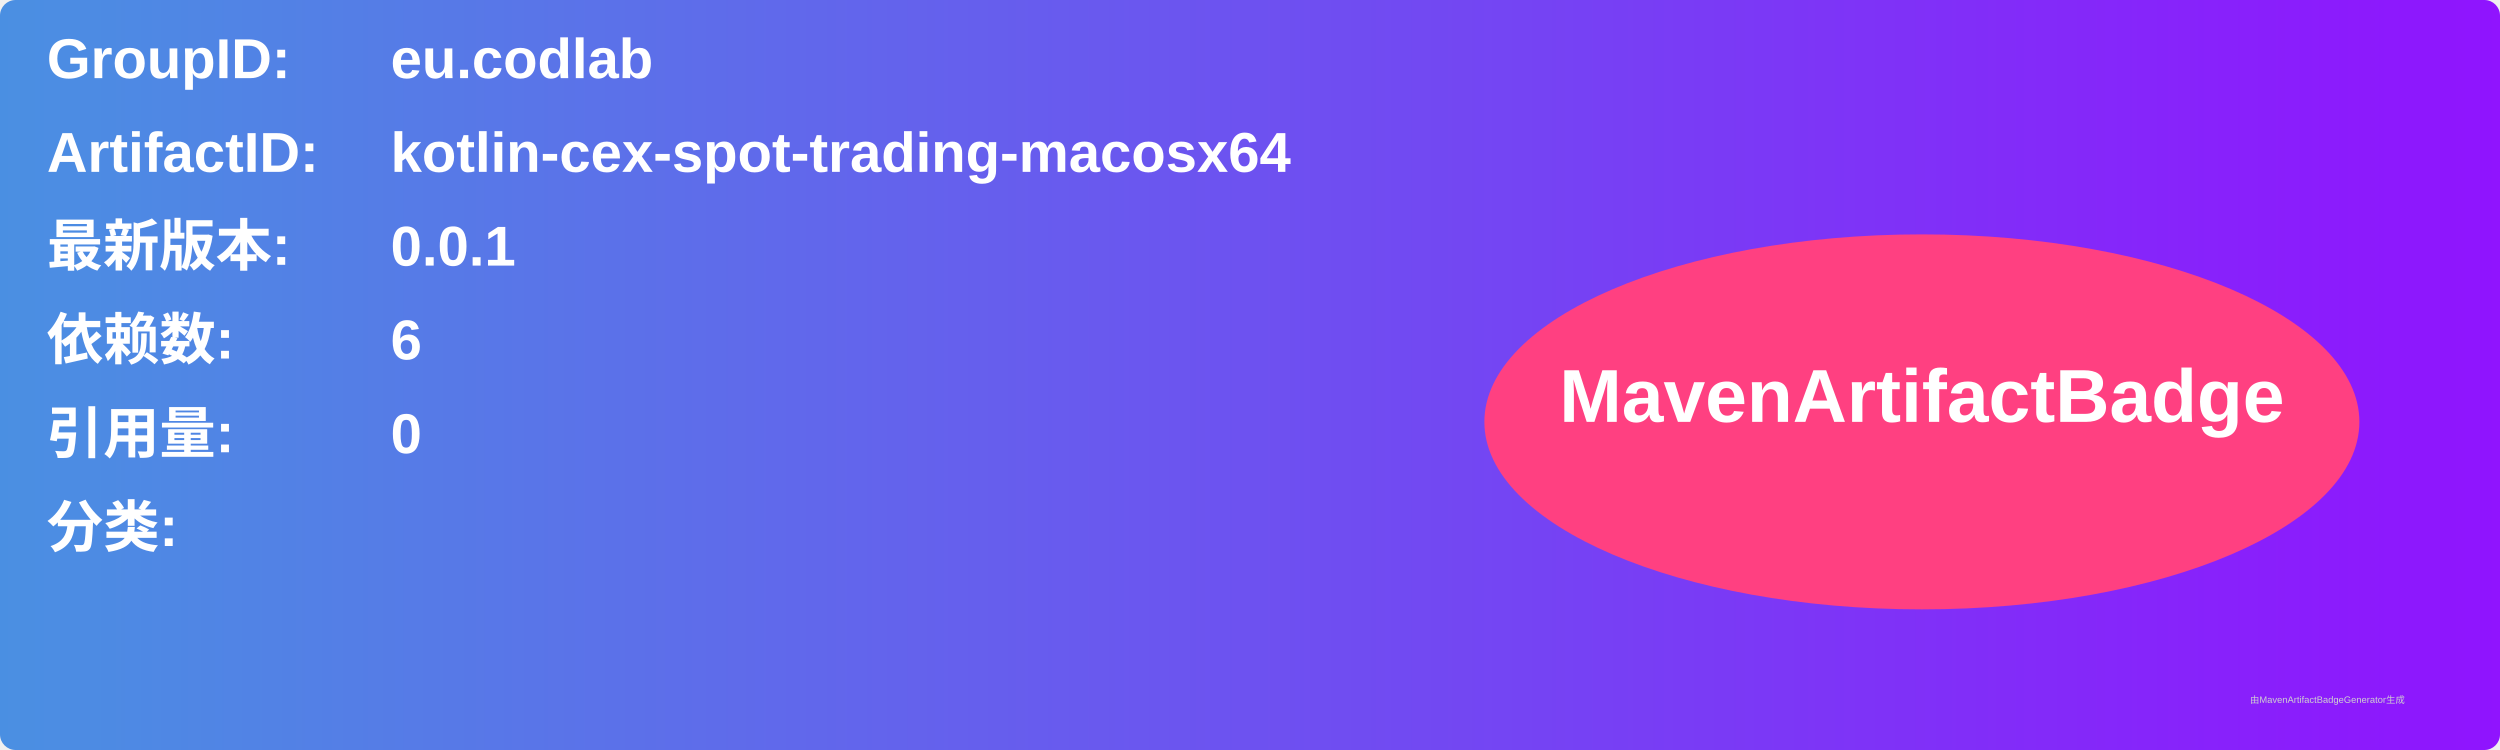
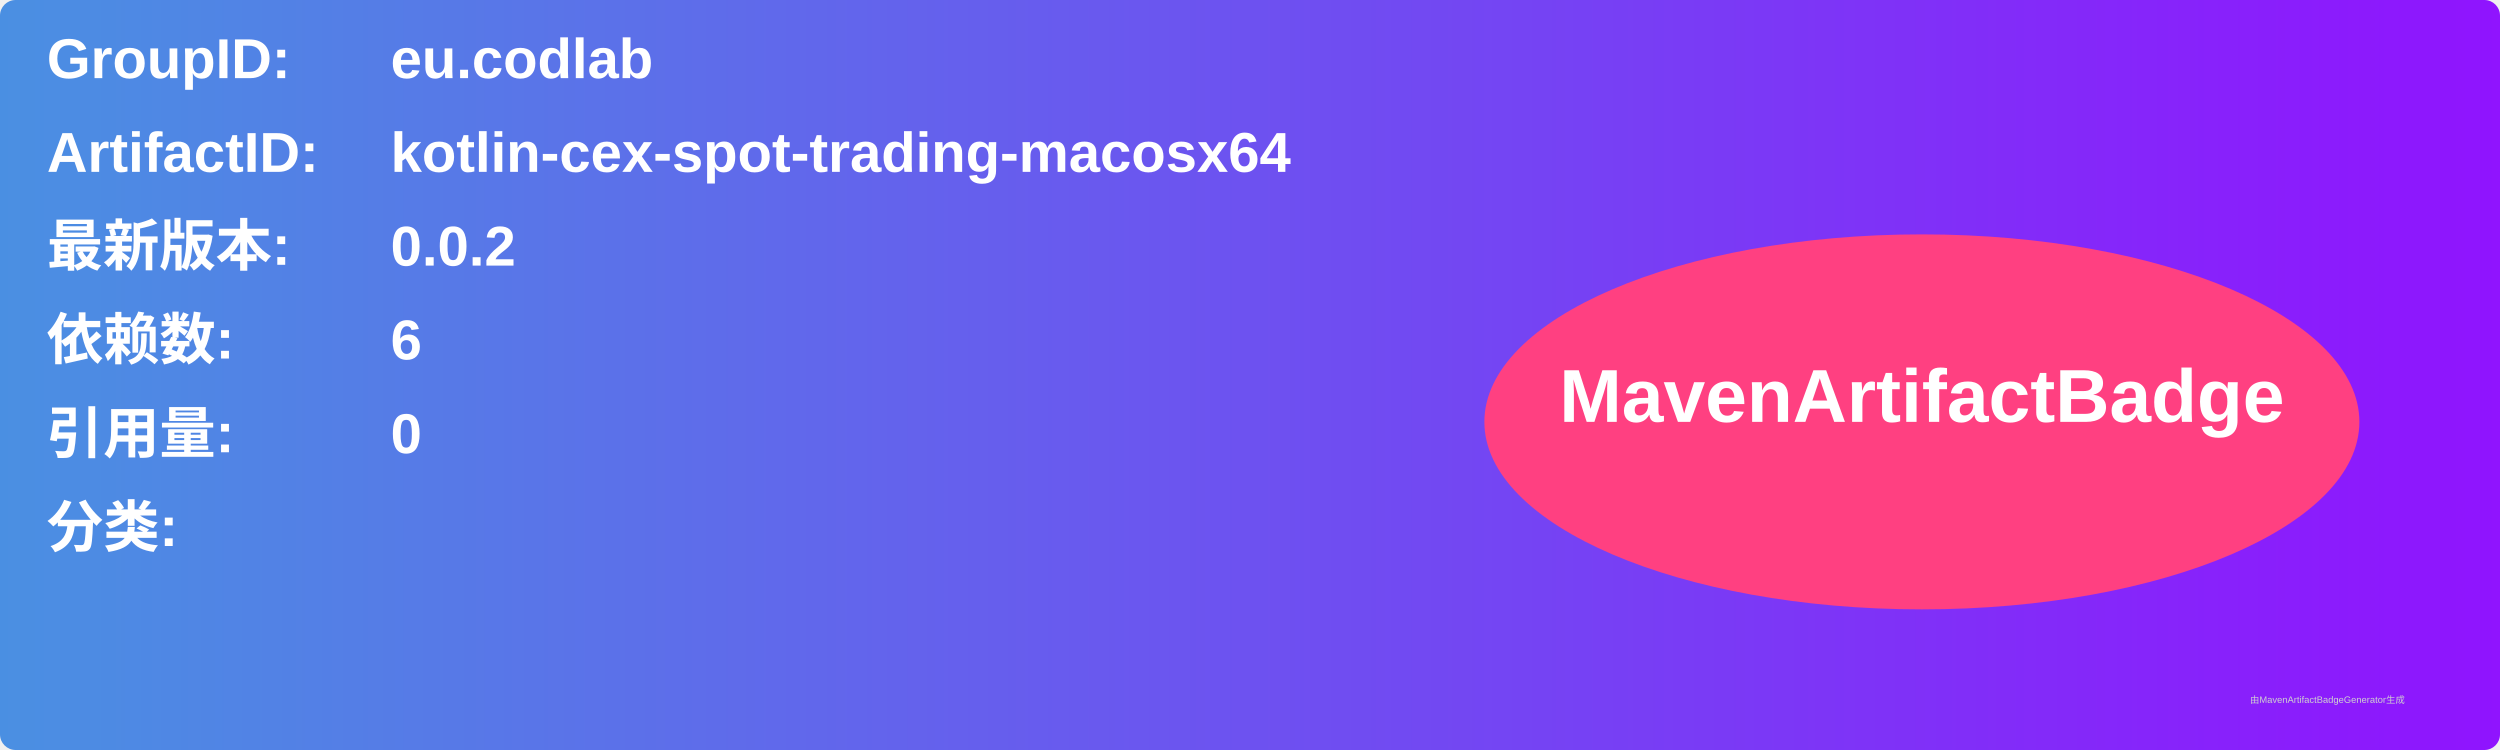
<svg xmlns="http://www.w3.org/2000/svg" width="800" height="240" viewBox="0 0 800 240">
  <linearGradient id="grad" x1="0%" y1="0%" x2="100%" y2="0%">
    <stop offset="0%" stop-color="#4a90e2" />
    <stop offset="100%" stop-color="#9013fe" />
  </linearGradient>
  <rect width="100%" height="100%" rx="5" ry="5" fill="url(#grad)" />
  <g transform="translate(15, 15)">
    <text x="0" y="10" font-family="Arial" font-size="18" fill="white" font-weight="bold" width="260">GroupID:</text>
    <text x="110" y="10" font-family="Arial" font-size="18" fill="white" font-weight="bold" width="460">eu.codlab</text>
    <text x="0" y="40" font-family="Arial" font-size="18" fill="white" font-weight="bold" width="260">ArtifactID:</text>
    <text x="110" y="40" font-family="Arial" font-size="18" fill="white" font-weight="bold" width="460">kotlin-cex-spot-trading-macosx64</text>
    <text x="0" y="70" font-family="Arial" font-size="18" fill="white" font-weight="bold">最新版本:</text>
    <text x="110" y="70" font-family="Arial" font-size="18" fill="white" font-weight="bold">
-       <tspan font-weight="bold">0.0.1</tspan>
+       <tspan font-weight="bold">0.0.2</tspan>
    </text>
    <text x="0" y="100" font-family="Arial" font-size="18" fill="white" font-weight="bold">依赖数: </text>
    <text x="110" y="100" font-family="Arial" font-size="18" fill="white">
      <tspan font-weight="bold">6</tspan>
    </text>
    <text x="0" y="130" font-family="Arial" font-size="18" fill="white" font-weight="bold">引用量: </text>
    <text x="110" y="130" font-family="Arial" font-size="18" fill="white">
      <tspan font-weight="bold">0</tspan>
    </text>
    <text x="0" y="160" font-family="Arial" font-size="18" fill="white" font-weight="bold">分类:</text>
    <text x="10" y="190" font-family="Arial" font-size="10" fill="white">
      <tspan font-weight="bold" />
    </text>
    <ellipse cx="600" cy="120" rx="140" ry="60" fill="#ff4081" />
    <text x="600" y="120" text-anchor="middle" font-family="Arial" font-size="24" fill="white" font-weight="bold">MavenArtifactBadge</text>
  </g>
  <text x="720" y="225" font-family="Arial" font-size="3" fill="#d0d0d0">由MavenArtifactBadgeGenerator生成</text>
</svg>
